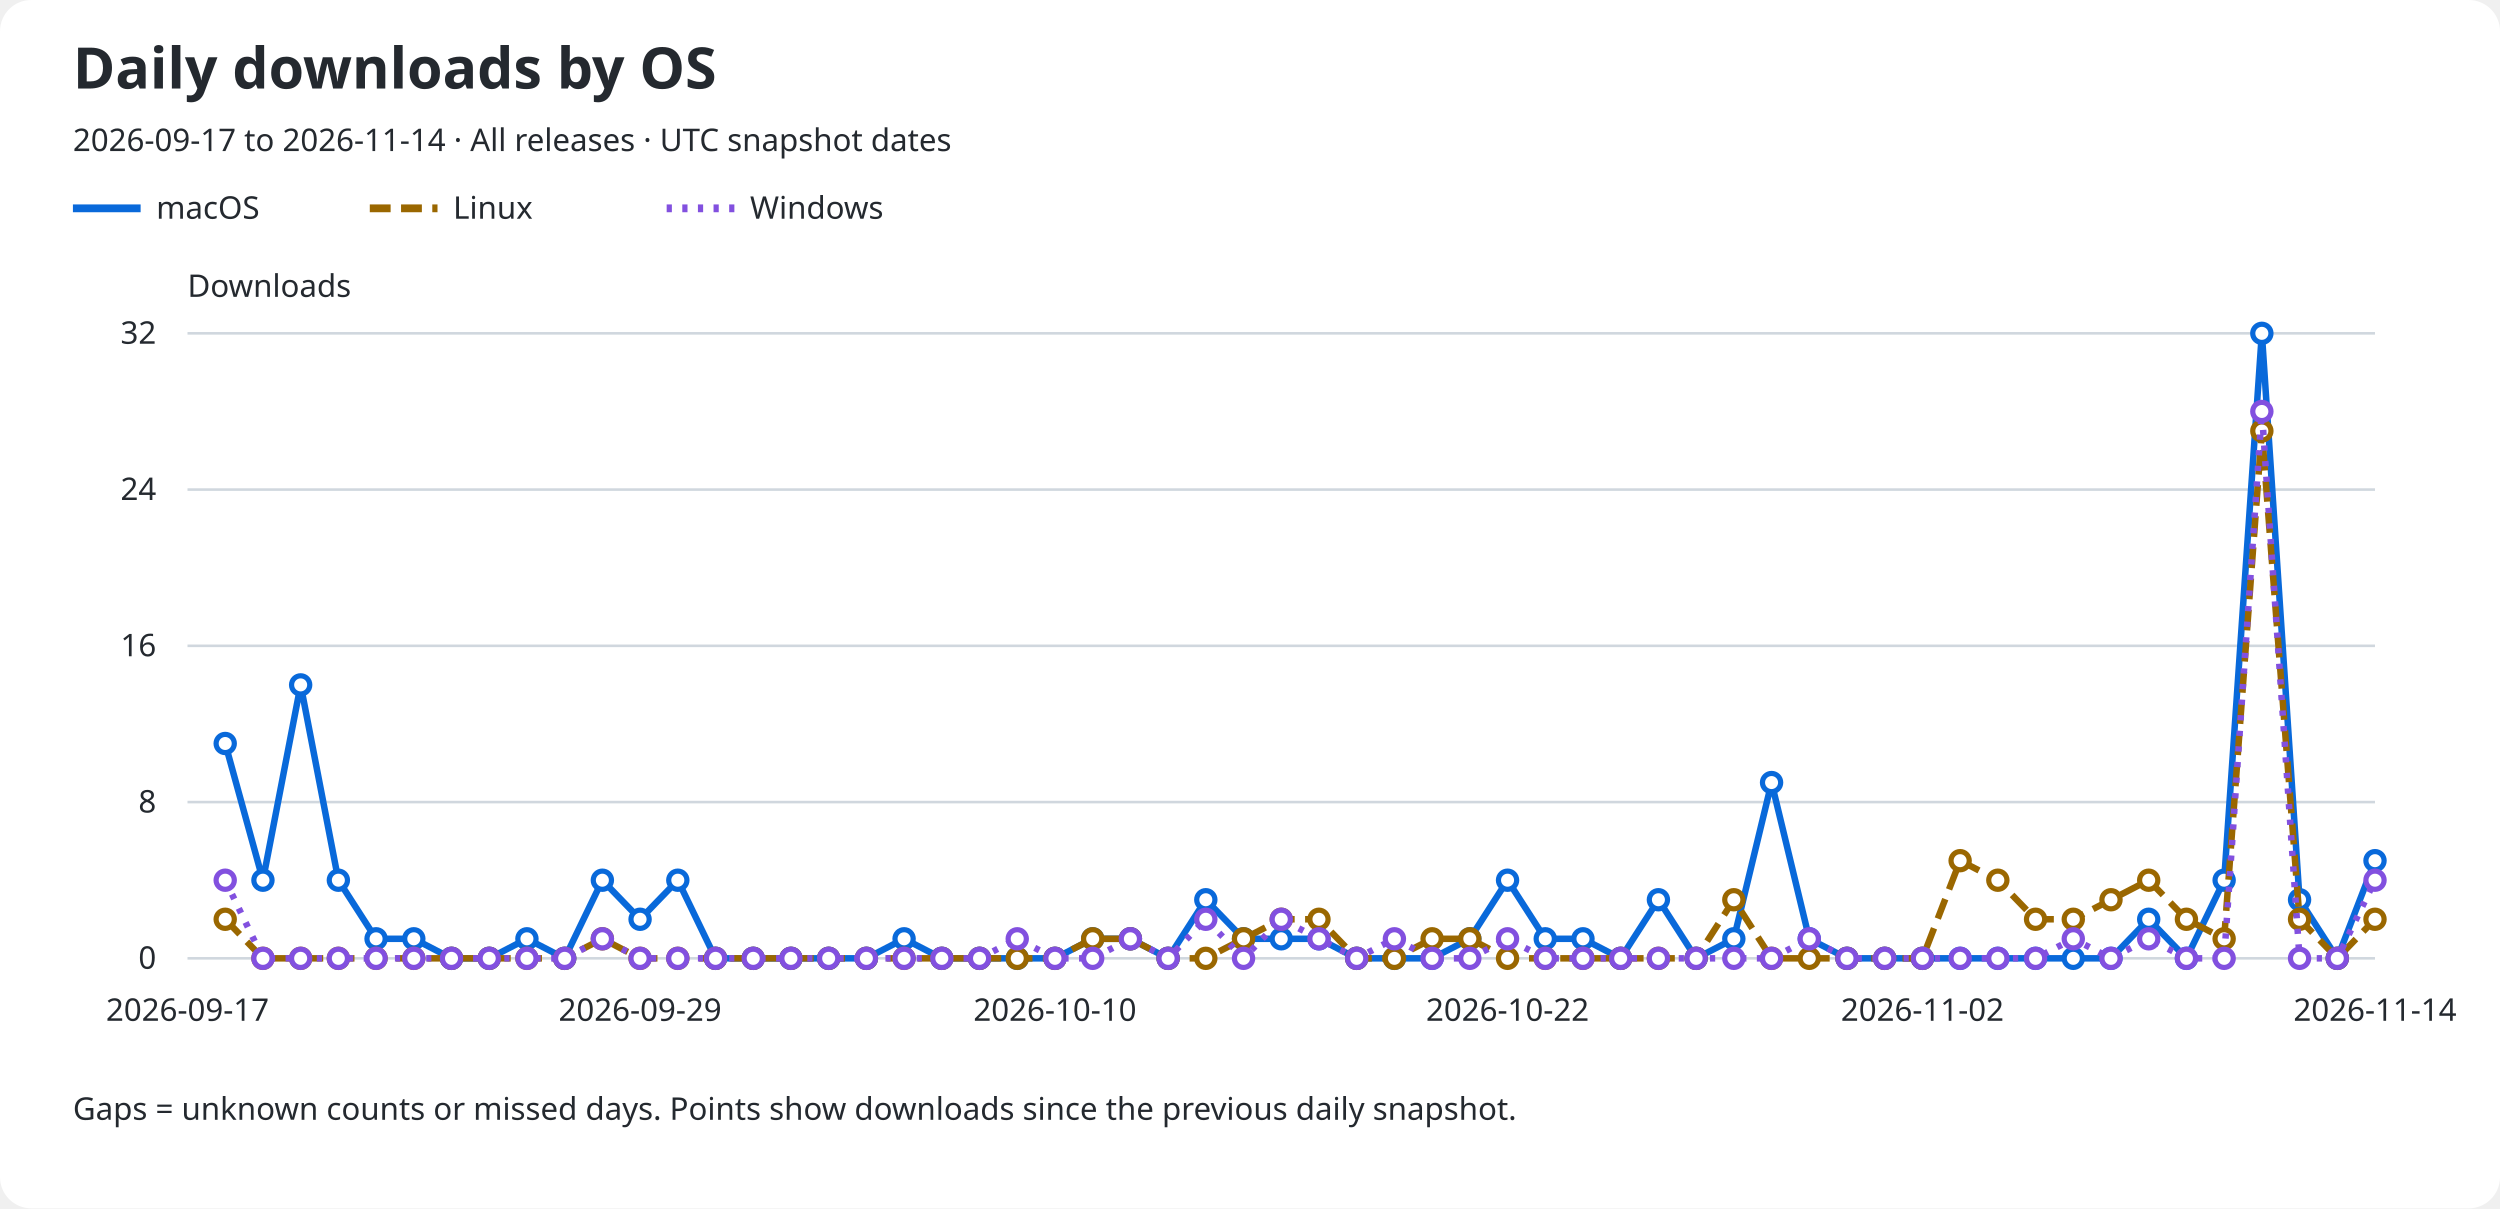
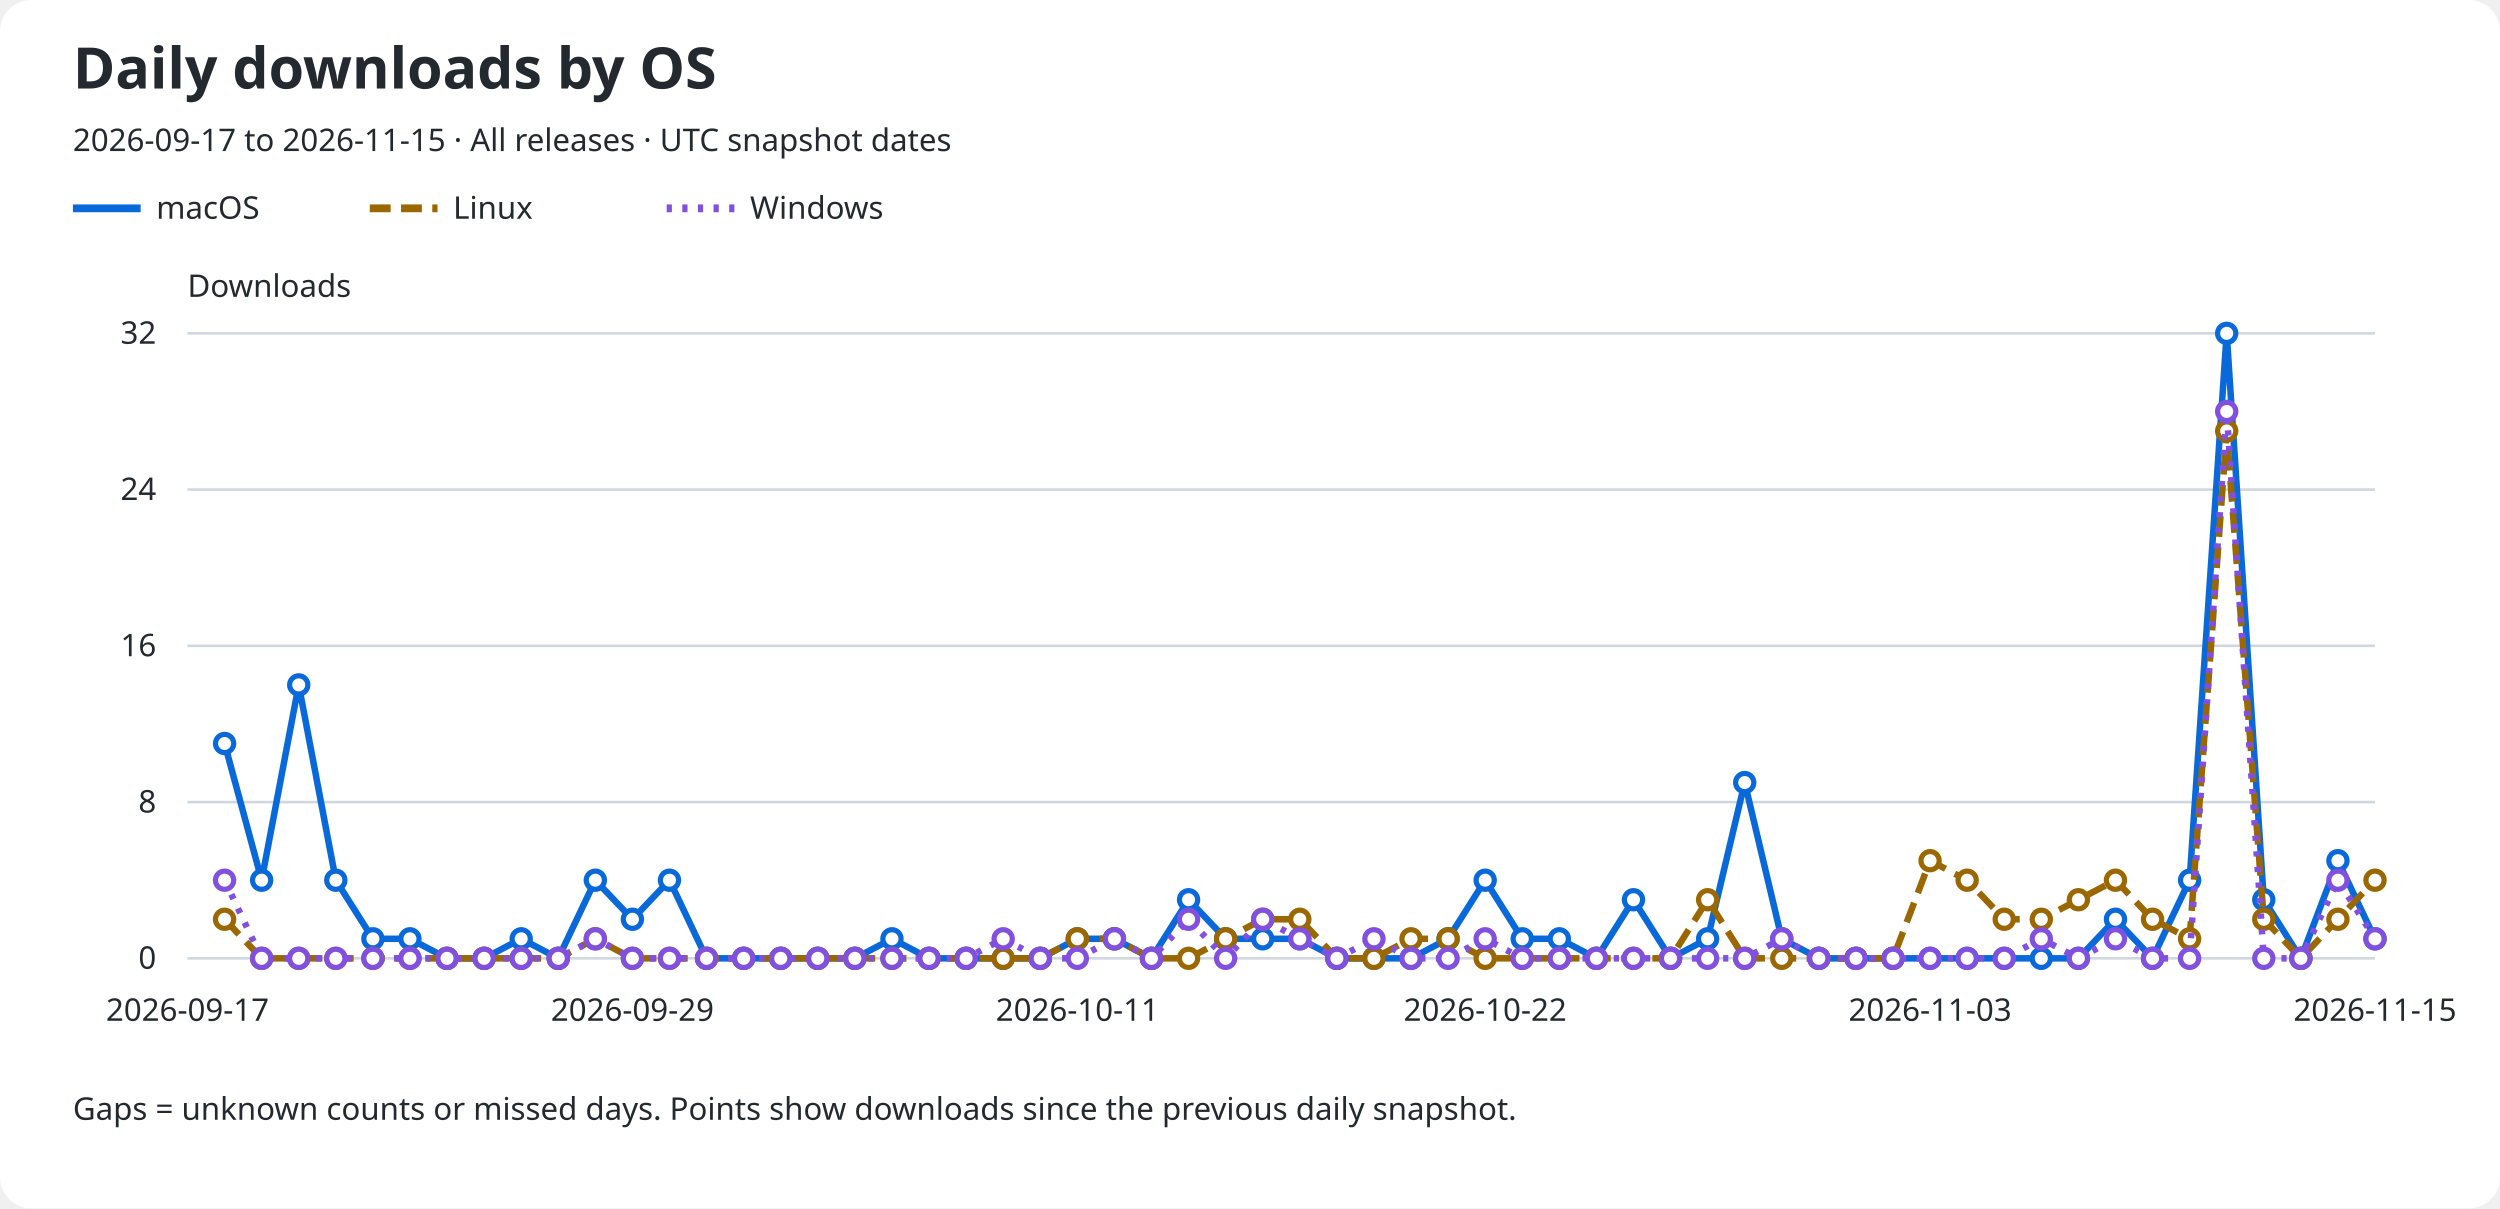
<svg xmlns="http://www.w3.org/2000/svg" role="img" aria-labelledby="title description" viewBox="0 0 960 464">
  <rect width="960" rx="12" fill="#ffffff" height="464" />
  <text x="28" y="34" fill="#24292f" font-family="sans-serif" font-size="22" font-weight="600">Daily downloads by OS</text>
-   <text x="28" y="58" fill="#24292f" font-family="sans-serif" font-size="12">2026-09-17 to 2026-11-14 · All releases · UTC snapshot dates</text>
+   <text x="28" y="58" fill="#24292f" font-family="sans-serif" font-size="12">2026-09-17 to 2026-11-15 · All releases · UTC snapshot dates</text>
  <line x1="28" y1="80" x2="54" y2="80" stroke="#0969da" stroke-width="3" stroke-dasharray="none" />
  <text x="60" y="84" fill="#24292f" font-family="sans-serif" font-size="12">macOS</text>
  <line x1="142" y1="80" x2="168" y2="80" stroke="#9a6700" stroke-width="3" stroke-dasharray="8 4" />
  <text x="174" y="84" fill="#24292f" font-family="sans-serif" font-size="12">Linux</text>
  <line x1="256" y1="80" x2="282" y2="80" stroke="#8250df" stroke-width="3" stroke-dasharray="2 4" />
  <text x="288" y="84" fill="#24292f" font-family="sans-serif" font-size="12">Windows</text>
  <text x="72" y="114" fill="#24292f" font-family="sans-serif" font-size="12">Downloads</text>
  <line x1="72" y1="368.0" x2="912" y2="368.0" stroke="#d0d7de" />
  <text x="60" y="372.0" fill="#24292f" font-family="sans-serif" font-size="12" text-anchor="end">0</text>
  <line x1="72" y1="308.0" x2="912" y2="308.0" stroke="#d0d7de" />
  <text x="60" y="312.0" fill="#24292f" font-family="sans-serif" font-size="12" text-anchor="end">8</text>
  <line x1="72" y1="248.0" x2="912" y2="248.0" stroke="#d0d7de" />
  <text x="60" y="252.0" fill="#24292f" font-family="sans-serif" font-size="12" text-anchor="end">16</text>
  <line x1="72" y1="188.0" x2="912" y2="188.0" stroke="#d0d7de" />
  <text x="60" y="192.0" fill="#24292f" font-family="sans-serif" font-size="12" text-anchor="end">24</text>
  <line x1="72" y1="128.0" x2="912" y2="128.0" stroke="#d0d7de" />
  <text x="60" y="132.0" fill="#24292f" font-family="sans-serif" font-size="12" text-anchor="end">32</text>
  <text x="72.0" y="392" fill="#24292f" font-family="sans-serif" font-size="12" text-anchor="middle">2026-09-17</text>
-   <text x="245.793" y="392" fill="#24292f" font-family="sans-serif" font-size="12" text-anchor="middle">2026-09-29</text>
-   <text x="405.103" y="392" fill="#24292f" font-family="sans-serif" font-size="12" text-anchor="middle">2026-10-10</text>
-   <text x="578.897" y="392" fill="#24292f" font-family="sans-serif" font-size="12" text-anchor="middle">2026-10-22</text>
-   <text x="738.207" y="392" fill="#24292f" font-family="sans-serif" font-size="12" text-anchor="middle">2026-11-02</text>
-   <text x="912.0" y="392" fill="#24292f" font-family="sans-serif" font-size="12" text-anchor="middle">2026-11-14</text>
-   <path d="M 86.48 285.50 L 100.97 338.00 L 115.45 263.00 L 129.93 338.00 L 144.41 360.50 L 158.90 360.50 L 173.38 368.00 L 187.86 368.00 L 202.34 360.50 L 216.83 368.00 L 231.31 338.00 L 245.79 353.00 L 260.28 338.00 L 274.76 368.00 L 289.24 368.00 L 303.72 368.00 L 318.21 368.00 L 332.69 368.00 L 347.17 360.50 L 361.66 368.00 L 376.14 368.00 L 390.62 368.00 L 405.10 368.00 L 419.59 360.50 L 434.07 360.50 L 448.55 368.00 L 463.03 345.50 L 477.52 360.50 L 492.00 360.50 L 506.48 360.50 L 520.97 368.00 L 535.45 368.00 L 549.93 368.00 L 564.41 360.50 L 578.90 338.00 L 593.38 360.50 L 607.86 360.50 L 622.34 368.00 L 636.83 345.50 L 651.31 368.00 L 665.79 360.50 L 680.28 300.50 L 694.76 360.50 L 709.24 368.00 L 723.72 368.00 L 738.21 368.00 L 752.69 368.00 L 767.17 368.00 L 781.66 368.00 L 796.14 368.00 L 810.62 368.00 L 825.10 353.00 L 839.59 368.00 L 854.07 338.00 L 868.55 128.00 L 883.03 345.50 L 897.52 368.00 L 912.00 330.50" fill="none" stroke="#0969da" stroke-width="2.5" stroke-dasharray="none" data-os="macos" />
-   <circle cx="86.48" cy="285.50" r="3.5" fill="#ffffff" stroke="#0969da" stroke-width="2" />
-   <circle cx="100.97" cy="338.00" r="3.5" fill="#ffffff" stroke="#0969da" stroke-width="2" />
-   <circle cx="115.45" cy="263.00" r="3.5" fill="#ffffff" stroke="#0969da" stroke-width="2" />
-   <circle cx="129.93" cy="338.00" r="3.5" fill="#ffffff" stroke="#0969da" stroke-width="2" />
-   <circle cx="144.41" cy="360.50" r="3.5" fill="#ffffff" stroke="#0969da" stroke-width="2" />
-   <circle cx="158.90" cy="360.50" r="3.5" fill="#ffffff" stroke="#0969da" stroke-width="2" />
-   <circle cx="173.38" cy="368.00" r="3.5" fill="#ffffff" stroke="#0969da" stroke-width="2" />
-   <circle cx="187.86" cy="368.00" r="3.5" fill="#ffffff" stroke="#0969da" stroke-width="2" />
-   <circle cx="202.34" cy="360.50" r="3.5" fill="#ffffff" stroke="#0969da" stroke-width="2" />
-   <circle cx="216.83" cy="368.00" r="3.5" fill="#ffffff" stroke="#0969da" stroke-width="2" />
-   <circle cx="231.31" cy="338.00" r="3.5" fill="#ffffff" stroke="#0969da" stroke-width="2" />
-   <circle cx="245.79" cy="353.00" r="3.5" fill="#ffffff" stroke="#0969da" stroke-width="2" />
-   <circle cx="260.28" cy="338.00" r="3.5" fill="#ffffff" stroke="#0969da" stroke-width="2" />
-   <circle cx="274.76" cy="368.00" r="3.5" fill="#ffffff" stroke="#0969da" stroke-width="2" />
-   <circle cx="289.24" cy="368.00" r="3.5" fill="#ffffff" stroke="#0969da" stroke-width="2" />
-   <circle cx="303.72" cy="368.00" r="3.5" fill="#ffffff" stroke="#0969da" stroke-width="2" />
-   <circle cx="318.21" cy="368.00" r="3.5" fill="#ffffff" stroke="#0969da" stroke-width="2" />
-   <circle cx="332.69" cy="368.00" r="3.5" fill="#ffffff" stroke="#0969da" stroke-width="2" />
-   <circle cx="347.17" cy="360.50" r="3.5" fill="#ffffff" stroke="#0969da" stroke-width="2" />
-   <circle cx="361.66" cy="368.00" r="3.5" fill="#ffffff" stroke="#0969da" stroke-width="2" />
-   <circle cx="376.14" cy="368.00" r="3.5" fill="#ffffff" stroke="#0969da" stroke-width="2" />
-   <circle cx="390.62" cy="368.00" r="3.5" fill="#ffffff" stroke="#0969da" stroke-width="2" />
-   <circle cx="405.10" cy="368.00" r="3.5" fill="#ffffff" stroke="#0969da" stroke-width="2" />
-   <circle cx="419.59" cy="360.50" r="3.5" fill="#ffffff" stroke="#0969da" stroke-width="2" />
-   <circle cx="434.07" cy="360.50" r="3.5" fill="#ffffff" stroke="#0969da" stroke-width="2" />
-   <circle cx="448.55" cy="368.00" r="3.5" fill="#ffffff" stroke="#0969da" stroke-width="2" />
-   <circle cx="463.03" cy="345.50" r="3.5" fill="#ffffff" stroke="#0969da" stroke-width="2" />
-   <circle cx="477.52" cy="360.50" r="3.5" fill="#ffffff" stroke="#0969da" stroke-width="2" />
-   <circle cx="492.00" cy="360.50" r="3.5" fill="#ffffff" stroke="#0969da" stroke-width="2" />
-   <circle cx="506.48" cy="360.50" r="3.5" fill="#ffffff" stroke="#0969da" stroke-width="2" />
-   <circle cx="520.97" cy="368.00" r="3.5" fill="#ffffff" stroke="#0969da" stroke-width="2" />
-   <circle cx="535.45" cy="368.00" r="3.5" fill="#ffffff" stroke="#0969da" stroke-width="2" />
-   <circle cx="549.93" cy="368.00" r="3.5" fill="#ffffff" stroke="#0969da" stroke-width="2" />
-   <circle cx="564.41" cy="360.50" r="3.5" fill="#ffffff" stroke="#0969da" stroke-width="2" />
-   <circle cx="578.90" cy="338.00" r="3.5" fill="#ffffff" stroke="#0969da" stroke-width="2" />
-   <circle cx="593.38" cy="360.50" r="3.5" fill="#ffffff" stroke="#0969da" stroke-width="2" />
-   <circle cx="607.86" cy="360.50" r="3.5" fill="#ffffff" stroke="#0969da" stroke-width="2" />
-   <circle cx="622.34" cy="368.00" r="3.5" fill="#ffffff" stroke="#0969da" stroke-width="2" />
-   <circle cx="636.83" cy="345.50" r="3.5" fill="#ffffff" stroke="#0969da" stroke-width="2" />
-   <circle cx="651.31" cy="368.00" r="3.5" fill="#ffffff" stroke="#0969da" stroke-width="2" />
-   <circle cx="665.79" cy="360.50" r="3.5" fill="#ffffff" stroke="#0969da" stroke-width="2" />
-   <circle cx="680.28" cy="300.50" r="3.5" fill="#ffffff" stroke="#0969da" stroke-width="2" />
-   <circle cx="694.76" cy="360.50" r="3.5" fill="#ffffff" stroke="#0969da" stroke-width="2" />
-   <circle cx="709.24" cy="368.00" r="3.5" fill="#ffffff" stroke="#0969da" stroke-width="2" />
-   <circle cx="723.72" cy="368.00" r="3.5" fill="#ffffff" stroke="#0969da" stroke-width="2" />
-   <circle cx="738.21" cy="368.00" r="3.5" fill="#ffffff" stroke="#0969da" stroke-width="2" />
-   <circle cx="752.69" cy="368.00" r="3.5" fill="#ffffff" stroke="#0969da" stroke-width="2" />
-   <circle cx="767.17" cy="368.00" r="3.5" fill="#ffffff" stroke="#0969da" stroke-width="2" />
-   <circle cx="781.66" cy="368.00" r="3.5" fill="#ffffff" stroke="#0969da" stroke-width="2" />
-   <circle cx="796.14" cy="368.00" r="3.5" fill="#ffffff" stroke="#0969da" stroke-width="2" />
-   <circle cx="810.62" cy="368.00" r="3.5" fill="#ffffff" stroke="#0969da" stroke-width="2" />
-   <circle cx="825.10" cy="353.00" r="3.5" fill="#ffffff" stroke="#0969da" stroke-width="2" />
-   <circle cx="839.59" cy="368.00" r="3.5" fill="#ffffff" stroke="#0969da" stroke-width="2" />
-   <circle cx="854.07" cy="338.00" r="3.5" fill="#ffffff" stroke="#0969da" stroke-width="2" />
-   <circle cx="868.55" cy="128.00" r="3.5" fill="#ffffff" stroke="#0969da" stroke-width="2" />
-   <circle cx="883.03" cy="345.50" r="3.5" fill="#ffffff" stroke="#0969da" stroke-width="2" />
-   <circle cx="897.52" cy="368.00" r="3.5" fill="#ffffff" stroke="#0969da" stroke-width="2" />
-   <circle cx="912.00" cy="330.50" r="3.5" fill="#ffffff" stroke="#0969da" stroke-width="2" />
-   <path d="M 86.48 353.00 L 100.97 368.00 L 115.45 368.00 L 129.93 368.00 L 144.41 368.00 L 158.90 368.00 L 173.38 368.00 L 187.86 368.00 L 202.34 368.00 L 216.83 368.00 L 231.31 360.50 L 245.79 368.00 L 260.28 368.00 L 274.76 368.00 L 289.24 368.00 L 303.72 368.00 L 318.21 368.00 L 332.69 368.00 L 347.17 368.00 L 361.66 368.00 L 376.14 368.00 L 390.62 368.00 L 405.10 368.00 L 419.59 360.50 L 434.07 360.50 L 448.55 368.00 L 463.03 368.00 L 477.52 360.50 L 492.00 353.00 L 506.48 353.00 L 520.97 368.00 L 535.45 368.00 L 549.93 360.50 L 564.41 360.50 L 578.90 368.00 L 593.38 368.00 L 607.86 368.00 L 622.34 368.00 L 636.83 368.00 L 651.31 368.00 L 665.79 345.50 L 680.28 368.00 L 694.76 368.00 L 709.24 368.00 L 723.72 368.00 L 738.21 368.00 L 752.69 330.50 L 767.17 338.00 L 781.66 353.00 L 796.14 353.00 L 810.62 345.50 L 825.10 338.00 L 839.59 353.00 L 854.07 360.50 L 868.55 165.50 L 883.03 353.00 L 897.52 368.00 L 912.00 353.00" fill="none" stroke="#9a6700" stroke-width="2.5" stroke-dasharray="8 4" data-os="linux" />
-   <circle cx="86.48" cy="353.00" r="3.5" fill="#ffffff" stroke="#9a6700" stroke-width="2" />
-   <circle cx="100.97" cy="368.00" r="3.5" fill="#ffffff" stroke="#9a6700" stroke-width="2" />
-   <circle cx="115.45" cy="368.00" r="3.5" fill="#ffffff" stroke="#9a6700" stroke-width="2" />
-   <circle cx="129.93" cy="368.00" r="3.5" fill="#ffffff" stroke="#9a6700" stroke-width="2" />
-   <circle cx="144.41" cy="368.00" r="3.5" fill="#ffffff" stroke="#9a6700" stroke-width="2" />
-   <circle cx="158.90" cy="368.00" r="3.5" fill="#ffffff" stroke="#9a6700" stroke-width="2" />
-   <circle cx="173.38" cy="368.00" r="3.5" fill="#ffffff" stroke="#9a6700" stroke-width="2" />
-   <circle cx="187.86" cy="368.00" r="3.5" fill="#ffffff" stroke="#9a6700" stroke-width="2" />
-   <circle cx="202.34" cy="368.00" r="3.5" fill="#ffffff" stroke="#9a6700" stroke-width="2" />
-   <circle cx="216.83" cy="368.00" r="3.5" fill="#ffffff" stroke="#9a6700" stroke-width="2" />
-   <circle cx="231.31" cy="360.50" r="3.5" fill="#ffffff" stroke="#9a6700" stroke-width="2" />
-   <circle cx="245.79" cy="368.00" r="3.5" fill="#ffffff" stroke="#9a6700" stroke-width="2" />
-   <circle cx="260.28" cy="368.00" r="3.5" fill="#ffffff" stroke="#9a6700" stroke-width="2" />
-   <circle cx="274.76" cy="368.00" r="3.5" fill="#ffffff" stroke="#9a6700" stroke-width="2" />
-   <circle cx="289.24" cy="368.00" r="3.5" fill="#ffffff" stroke="#9a6700" stroke-width="2" />
-   <circle cx="303.72" cy="368.00" r="3.5" fill="#ffffff" stroke="#9a6700" stroke-width="2" />
-   <circle cx="318.21" cy="368.00" r="3.5" fill="#ffffff" stroke="#9a6700" stroke-width="2" />
-   <circle cx="332.69" cy="368.00" r="3.5" fill="#ffffff" stroke="#9a6700" stroke-width="2" />
-   <circle cx="347.17" cy="368.00" r="3.5" fill="#ffffff" stroke="#9a6700" stroke-width="2" />
-   <circle cx="361.66" cy="368.00" r="3.5" fill="#ffffff" stroke="#9a6700" stroke-width="2" />
-   <circle cx="376.14" cy="368.00" r="3.5" fill="#ffffff" stroke="#9a6700" stroke-width="2" />
-   <circle cx="390.62" cy="368.00" r="3.5" fill="#ffffff" stroke="#9a6700" stroke-width="2" />
-   <circle cx="405.10" cy="368.00" r="3.5" fill="#ffffff" stroke="#9a6700" stroke-width="2" />
-   <circle cx="419.59" cy="360.50" r="3.5" fill="#ffffff" stroke="#9a6700" stroke-width="2" />
-   <circle cx="434.07" cy="360.50" r="3.5" fill="#ffffff" stroke="#9a6700" stroke-width="2" />
-   <circle cx="448.55" cy="368.00" r="3.5" fill="#ffffff" stroke="#9a6700" stroke-width="2" />
-   <circle cx="463.03" cy="368.00" r="3.5" fill="#ffffff" stroke="#9a6700" stroke-width="2" />
-   <circle cx="477.52" cy="360.50" r="3.5" fill="#ffffff" stroke="#9a6700" stroke-width="2" />
-   <circle cx="492.00" cy="353.00" r="3.5" fill="#ffffff" stroke="#9a6700" stroke-width="2" />
-   <circle cx="506.48" cy="353.00" r="3.5" fill="#ffffff" stroke="#9a6700" stroke-width="2" />
-   <circle cx="520.97" cy="368.00" r="3.5" fill="#ffffff" stroke="#9a6700" stroke-width="2" />
-   <circle cx="535.45" cy="368.00" r="3.5" fill="#ffffff" stroke="#9a6700" stroke-width="2" />
-   <circle cx="549.93" cy="360.50" r="3.5" fill="#ffffff" stroke="#9a6700" stroke-width="2" />
-   <circle cx="564.41" cy="360.50" r="3.5" fill="#ffffff" stroke="#9a6700" stroke-width="2" />
-   <circle cx="578.90" cy="368.00" r="3.5" fill="#ffffff" stroke="#9a6700" stroke-width="2" />
-   <circle cx="593.38" cy="368.00" r="3.5" fill="#ffffff" stroke="#9a6700" stroke-width="2" />
-   <circle cx="607.86" cy="368.00" r="3.5" fill="#ffffff" stroke="#9a6700" stroke-width="2" />
-   <circle cx="622.34" cy="368.00" r="3.5" fill="#ffffff" stroke="#9a6700" stroke-width="2" />
-   <circle cx="636.83" cy="368.00" r="3.5" fill="#ffffff" stroke="#9a6700" stroke-width="2" />
-   <circle cx="651.31" cy="368.00" r="3.5" fill="#ffffff" stroke="#9a6700" stroke-width="2" />
-   <circle cx="665.79" cy="345.50" r="3.5" fill="#ffffff" stroke="#9a6700" stroke-width="2" />
-   <circle cx="680.28" cy="368.00" r="3.5" fill="#ffffff" stroke="#9a6700" stroke-width="2" />
-   <circle cx="694.76" cy="368.00" r="3.5" fill="#ffffff" stroke="#9a6700" stroke-width="2" />
-   <circle cx="709.24" cy="368.00" r="3.5" fill="#ffffff" stroke="#9a6700" stroke-width="2" />
-   <circle cx="723.72" cy="368.00" r="3.5" fill="#ffffff" stroke="#9a6700" stroke-width="2" />
-   <circle cx="738.21" cy="368.00" r="3.5" fill="#ffffff" stroke="#9a6700" stroke-width="2" />
-   <circle cx="752.69" cy="330.50" r="3.5" fill="#ffffff" stroke="#9a6700" stroke-width="2" />
-   <circle cx="767.17" cy="338.00" r="3.5" fill="#ffffff" stroke="#9a6700" stroke-width="2" />
-   <circle cx="781.66" cy="353.00" r="3.5" fill="#ffffff" stroke="#9a6700" stroke-width="2" />
-   <circle cx="796.14" cy="353.00" r="3.5" fill="#ffffff" stroke="#9a6700" stroke-width="2" />
-   <circle cx="810.62" cy="345.50" r="3.5" fill="#ffffff" stroke="#9a6700" stroke-width="2" />
-   <circle cx="825.10" cy="338.00" r="3.5" fill="#ffffff" stroke="#9a6700" stroke-width="2" />
-   <circle cx="839.59" cy="353.00" r="3.5" fill="#ffffff" stroke="#9a6700" stroke-width="2" />
-   <circle cx="854.07" cy="360.50" r="3.5" fill="#ffffff" stroke="#9a6700" stroke-width="2" />
-   <circle cx="868.55" cy="165.50" r="3.5" fill="#ffffff" stroke="#9a6700" stroke-width="2" />
-   <circle cx="883.03" cy="353.00" r="3.5" fill="#ffffff" stroke="#9a6700" stroke-width="2" />
-   <circle cx="897.52" cy="368.00" r="3.5" fill="#ffffff" stroke="#9a6700" stroke-width="2" />
-   <circle cx="912.00" cy="353.00" r="3.5" fill="#ffffff" stroke="#9a6700" stroke-width="2" />
-   <path d="M 86.48 338.00 L 100.97 368.00 L 115.45 368.00 L 129.93 368.00 L 144.41 368.00 L 158.90 368.00 L 173.38 368.00 L 187.86 368.00 L 202.34 368.00 L 216.83 368.00 L 231.31 360.50 L 245.79 368.00 L 260.28 368.00 L 274.76 368.00 L 289.24 368.00 L 303.72 368.00 L 318.21 368.00 L 332.69 368.00 L 347.17 368.00 L 361.66 368.00 L 376.14 368.00 L 390.62 360.50 L 405.10 368.00 L 419.59 368.00 L 434.07 360.50 L 448.55 368.00 L 463.03 353.00 L 477.52 368.00 L 492.00 353.00 L 506.48 360.50 L 520.97 368.00 L 535.45 360.50 L 549.93 368.00 L 564.41 368.00 L 578.90 360.50 L 593.38 368.00 L 607.86 368.00 L 622.34 368.00 L 636.83 368.00 L 651.31 368.00 L 665.79 368.00 L 680.28 368.00 L 694.76 360.50 L 709.24 368.00 L 723.72 368.00 L 738.21 368.00 L 752.69 368.00 L 767.17 368.00 L 781.66 368.00 L 796.14 360.50 L 810.62 368.00 L 825.10 360.50 L 839.59 368.00 L 854.07 368.00 L 868.55 158.00 L 883.03 368.00 L 897.52 368.00 L 912.00 338.00" fill="none" stroke="#8250df" stroke-width="2.5" stroke-dasharray="2 4" data-os="windows" />
-   <circle cx="86.48" cy="338.00" r="3.5" fill="#ffffff" stroke="#8250df" stroke-width="2" />
-   <circle cx="100.97" cy="368.00" r="3.5" fill="#ffffff" stroke="#8250df" stroke-width="2" />
-   <circle cx="115.45" cy="368.00" r="3.5" fill="#ffffff" stroke="#8250df" stroke-width="2" />
-   <circle cx="129.93" cy="368.00" r="3.5" fill="#ffffff" stroke="#8250df" stroke-width="2" />
-   <circle cx="144.41" cy="368.00" r="3.5" fill="#ffffff" stroke="#8250df" stroke-width="2" />
-   <circle cx="158.90" cy="368.00" r="3.5" fill="#ffffff" stroke="#8250df" stroke-width="2" />
-   <circle cx="173.38" cy="368.00" r="3.5" fill="#ffffff" stroke="#8250df" stroke-width="2" />
-   <circle cx="187.86" cy="368.00" r="3.5" fill="#ffffff" stroke="#8250df" stroke-width="2" />
-   <circle cx="202.34" cy="368.00" r="3.5" fill="#ffffff" stroke="#8250df" stroke-width="2" />
-   <circle cx="216.83" cy="368.00" r="3.5" fill="#ffffff" stroke="#8250df" stroke-width="2" />
-   <circle cx="231.31" cy="360.50" r="3.5" fill="#ffffff" stroke="#8250df" stroke-width="2" />
-   <circle cx="245.79" cy="368.00" r="3.5" fill="#ffffff" stroke="#8250df" stroke-width="2" />
-   <circle cx="260.28" cy="368.00" r="3.5" fill="#ffffff" stroke="#8250df" stroke-width="2" />
-   <circle cx="274.76" cy="368.00" r="3.5" fill="#ffffff" stroke="#8250df" stroke-width="2" />
-   <circle cx="289.24" cy="368.00" r="3.5" fill="#ffffff" stroke="#8250df" stroke-width="2" />
-   <circle cx="303.72" cy="368.00" r="3.5" fill="#ffffff" stroke="#8250df" stroke-width="2" />
-   <circle cx="318.21" cy="368.00" r="3.5" fill="#ffffff" stroke="#8250df" stroke-width="2" />
-   <circle cx="332.69" cy="368.00" r="3.5" fill="#ffffff" stroke="#8250df" stroke-width="2" />
-   <circle cx="347.17" cy="368.00" r="3.5" fill="#ffffff" stroke="#8250df" stroke-width="2" />
-   <circle cx="361.66" cy="368.00" r="3.5" fill="#ffffff" stroke="#8250df" stroke-width="2" />
-   <circle cx="376.14" cy="368.00" r="3.5" fill="#ffffff" stroke="#8250df" stroke-width="2" />
-   <circle cx="390.62" cy="360.50" r="3.5" fill="#ffffff" stroke="#8250df" stroke-width="2" />
-   <circle cx="405.10" cy="368.00" r="3.5" fill="#ffffff" stroke="#8250df" stroke-width="2" />
-   <circle cx="419.59" cy="368.00" r="3.5" fill="#ffffff" stroke="#8250df" stroke-width="2" />
-   <circle cx="434.07" cy="360.50" r="3.5" fill="#ffffff" stroke="#8250df" stroke-width="2" />
-   <circle cx="448.55" cy="368.00" r="3.5" fill="#ffffff" stroke="#8250df" stroke-width="2" />
-   <circle cx="463.03" cy="353.00" r="3.5" fill="#ffffff" stroke="#8250df" stroke-width="2" />
-   <circle cx="477.52" cy="368.00" r="3.5" fill="#ffffff" stroke="#8250df" stroke-width="2" />
-   <circle cx="492.00" cy="353.00" r="3.5" fill="#ffffff" stroke="#8250df" stroke-width="2" />
-   <circle cx="506.48" cy="360.50" r="3.5" fill="#ffffff" stroke="#8250df" stroke-width="2" />
-   <circle cx="520.97" cy="368.00" r="3.5" fill="#ffffff" stroke="#8250df" stroke-width="2" />
-   <circle cx="535.45" cy="360.50" r="3.5" fill="#ffffff" stroke="#8250df" stroke-width="2" />
-   <circle cx="549.93" cy="368.00" r="3.5" fill="#ffffff" stroke="#8250df" stroke-width="2" />
-   <circle cx="564.41" cy="368.00" r="3.5" fill="#ffffff" stroke="#8250df" stroke-width="2" />
-   <circle cx="578.90" cy="360.50" r="3.5" fill="#ffffff" stroke="#8250df" stroke-width="2" />
-   <circle cx="593.38" cy="368.00" r="3.5" fill="#ffffff" stroke="#8250df" stroke-width="2" />
-   <circle cx="607.86" cy="368.00" r="3.5" fill="#ffffff" stroke="#8250df" stroke-width="2" />
-   <circle cx="622.34" cy="368.00" r="3.5" fill="#ffffff" stroke="#8250df" stroke-width="2" />
-   <circle cx="636.83" cy="368.00" r="3.5" fill="#ffffff" stroke="#8250df" stroke-width="2" />
-   <circle cx="651.31" cy="368.00" r="3.5" fill="#ffffff" stroke="#8250df" stroke-width="2" />
-   <circle cx="665.79" cy="368.00" r="3.5" fill="#ffffff" stroke="#8250df" stroke-width="2" />
-   <circle cx="680.28" cy="368.00" r="3.5" fill="#ffffff" stroke="#8250df" stroke-width="2" />
-   <circle cx="694.76" cy="360.50" r="3.5" fill="#ffffff" stroke="#8250df" stroke-width="2" />
-   <circle cx="709.24" cy="368.00" r="3.5" fill="#ffffff" stroke="#8250df" stroke-width="2" />
-   <circle cx="723.72" cy="368.00" r="3.5" fill="#ffffff" stroke="#8250df" stroke-width="2" />
-   <circle cx="738.21" cy="368.00" r="3.5" fill="#ffffff" stroke="#8250df" stroke-width="2" />
-   <circle cx="752.69" cy="368.00" r="3.5" fill="#ffffff" stroke="#8250df" stroke-width="2" />
-   <circle cx="767.17" cy="368.00" r="3.5" fill="#ffffff" stroke="#8250df" stroke-width="2" />
-   <circle cx="781.66" cy="368.00" r="3.5" fill="#ffffff" stroke="#8250df" stroke-width="2" />
-   <circle cx="796.14" cy="360.50" r="3.5" fill="#ffffff" stroke="#8250df" stroke-width="2" />
-   <circle cx="810.62" cy="368.00" r="3.5" fill="#ffffff" stroke="#8250df" stroke-width="2" />
-   <circle cx="825.10" cy="360.50" r="3.5" fill="#ffffff" stroke="#8250df" stroke-width="2" />
-   <circle cx="839.59" cy="368.00" r="3.5" fill="#ffffff" stroke="#8250df" stroke-width="2" />
-   <circle cx="854.07" cy="368.00" r="3.5" fill="#ffffff" stroke="#8250df" stroke-width="2" />
-   <circle cx="868.55" cy="158.00" r="3.5" fill="#ffffff" stroke="#8250df" stroke-width="2" />
-   <circle cx="883.03" cy="368.00" r="3.5" fill="#ffffff" stroke="#8250df" stroke-width="2" />
-   <circle cx="897.52" cy="368.00" r="3.5" fill="#ffffff" stroke="#8250df" stroke-width="2" />
-   <circle cx="912.00" cy="338.00" r="3.5" fill="#ffffff" stroke="#8250df" stroke-width="2" />
+   <text x="242.847" y="392" fill="#24292f" font-family="sans-serif" font-size="12" text-anchor="middle">2026-09-29</text>
+   <text x="413.695" y="392" fill="#24292f" font-family="sans-serif" font-size="12" text-anchor="middle">2026-10-11</text>
+   <text x="570.305" y="392" fill="#24292f" font-family="sans-serif" font-size="12" text-anchor="middle">2026-10-22</text>
+   <text x="741.153" y="392" fill="#24292f" font-family="sans-serif" font-size="12" text-anchor="middle">2026-11-03</text>
+   <text x="912.0" y="392" fill="#24292f" font-family="sans-serif" font-size="12" text-anchor="middle">2026-11-15</text>
+   <path d="M 86.24 285.50 L 100.47 338.00 L 114.71 263.00 L 128.95 338.00 L 143.19 360.50 L 157.42 360.50 L 171.66 368.00 L 185.90 368.00 L 200.14 360.50 L 214.37 368.00 L 228.61 338.00 L 242.85 353.00 L 257.08 338.00 L 271.32 368.00 L 285.56 368.00 L 299.80 368.00 L 314.03 368.00 L 328.27 368.00 L 342.51 360.50 L 356.75 368.00 L 370.98 368.00 L 385.22 368.00 L 399.46 368.00 L 413.69 360.50 L 427.93 360.50 L 442.17 368.00 L 456.41 345.50 L 470.64 360.50 L 484.88 360.50 L 499.12 360.50 L 513.36 368.00 L 527.59 368.00 L 541.83 368.00 L 556.07 360.50 L 570.31 338.00 L 584.54 360.50 L 598.78 360.50 L 613.02 368.00 L 627.25 345.50 L 641.49 368.00 L 655.73 360.50 L 669.97 300.50 L 684.20 360.50 L 698.44 368.00 L 712.68 368.00 L 726.92 368.00 L 741.15 368.00 L 755.39 368.00 L 769.63 368.00 L 783.86 368.00 L 798.10 368.00 L 812.34 353.00 L 826.58 368.00 L 840.81 338.00 L 855.05 128.00 L 869.29 345.50 L 883.53 368.00 L 897.76 330.50 L 912.00 360.50" fill="none" stroke="#0969da" stroke-width="2.5" stroke-dasharray="none" data-os="macos" />
+   <circle cx="86.24" cy="285.50" r="3.5" fill="#ffffff" stroke="#0969da" stroke-width="2" />
+   <circle cx="100.47" cy="338.00" r="3.5" fill="#ffffff" stroke="#0969da" stroke-width="2" />
+   <circle cx="114.71" cy="263.00" r="3.5" fill="#ffffff" stroke="#0969da" stroke-width="2" />
+   <circle cx="128.95" cy="338.00" r="3.5" fill="#ffffff" stroke="#0969da" stroke-width="2" />
+   <circle cx="143.19" cy="360.50" r="3.5" fill="#ffffff" stroke="#0969da" stroke-width="2" />
+   <circle cx="157.42" cy="360.50" r="3.5" fill="#ffffff" stroke="#0969da" stroke-width="2" />
+   <circle cx="171.66" cy="368.00" r="3.5" fill="#ffffff" stroke="#0969da" stroke-width="2" />
+   <circle cx="185.90" cy="368.00" r="3.5" fill="#ffffff" stroke="#0969da" stroke-width="2" />
+   <circle cx="200.14" cy="360.50" r="3.5" fill="#ffffff" stroke="#0969da" stroke-width="2" />
+   <circle cx="214.37" cy="368.00" r="3.5" fill="#ffffff" stroke="#0969da" stroke-width="2" />
+   <circle cx="228.61" cy="338.00" r="3.5" fill="#ffffff" stroke="#0969da" stroke-width="2" />
+   <circle cx="242.85" cy="353.00" r="3.5" fill="#ffffff" stroke="#0969da" stroke-width="2" />
+   <circle cx="257.08" cy="338.00" r="3.5" fill="#ffffff" stroke="#0969da" stroke-width="2" />
+   <circle cx="271.32" cy="368.00" r="3.5" fill="#ffffff" stroke="#0969da" stroke-width="2" />
+   <circle cx="285.56" cy="368.00" r="3.5" fill="#ffffff" stroke="#0969da" stroke-width="2" />
+   <circle cx="299.80" cy="368.00" r="3.5" fill="#ffffff" stroke="#0969da" stroke-width="2" />
+   <circle cx="314.03" cy="368.00" r="3.5" fill="#ffffff" stroke="#0969da" stroke-width="2" />
+   <circle cx="328.27" cy="368.00" r="3.5" fill="#ffffff" stroke="#0969da" stroke-width="2" />
+   <circle cx="342.51" cy="360.50" r="3.5" fill="#ffffff" stroke="#0969da" stroke-width="2" />
+   <circle cx="356.75" cy="368.00" r="3.5" fill="#ffffff" stroke="#0969da" stroke-width="2" />
+   <circle cx="370.98" cy="368.00" r="3.5" fill="#ffffff" stroke="#0969da" stroke-width="2" />
+   <circle cx="385.22" cy="368.00" r="3.5" fill="#ffffff" stroke="#0969da" stroke-width="2" />
+   <circle cx="399.46" cy="368.00" r="3.5" fill="#ffffff" stroke="#0969da" stroke-width="2" />
+   <circle cx="413.69" cy="360.50" r="3.5" fill="#ffffff" stroke="#0969da" stroke-width="2" />
+   <circle cx="427.93" cy="360.50" r="3.5" fill="#ffffff" stroke="#0969da" stroke-width="2" />
+   <circle cx="442.17" cy="368.00" r="3.5" fill="#ffffff" stroke="#0969da" stroke-width="2" />
+   <circle cx="456.41" cy="345.50" r="3.5" fill="#ffffff" stroke="#0969da" stroke-width="2" />
+   <circle cx="470.64" cy="360.50" r="3.5" fill="#ffffff" stroke="#0969da" stroke-width="2" />
+   <circle cx="484.88" cy="360.50" r="3.5" fill="#ffffff" stroke="#0969da" stroke-width="2" />
+   <circle cx="499.12" cy="360.50" r="3.5" fill="#ffffff" stroke="#0969da" stroke-width="2" />
+   <circle cx="513.36" cy="368.00" r="3.5" fill="#ffffff" stroke="#0969da" stroke-width="2" />
+   <circle cx="527.59" cy="368.00" r="3.5" fill="#ffffff" stroke="#0969da" stroke-width="2" />
+   <circle cx="541.83" cy="368.00" r="3.5" fill="#ffffff" stroke="#0969da" stroke-width="2" />
+   <circle cx="556.07" cy="360.50" r="3.5" fill="#ffffff" stroke="#0969da" stroke-width="2" />
+   <circle cx="570.31" cy="338.00" r="3.5" fill="#ffffff" stroke="#0969da" stroke-width="2" />
+   <circle cx="584.54" cy="360.50" r="3.5" fill="#ffffff" stroke="#0969da" stroke-width="2" />
+   <circle cx="598.78" cy="360.50" r="3.5" fill="#ffffff" stroke="#0969da" stroke-width="2" />
+   <circle cx="613.02" cy="368.00" r="3.5" fill="#ffffff" stroke="#0969da" stroke-width="2" />
+   <circle cx="627.25" cy="345.50" r="3.5" fill="#ffffff" stroke="#0969da" stroke-width="2" />
+   <circle cx="641.49" cy="368.00" r="3.5" fill="#ffffff" stroke="#0969da" stroke-width="2" />
+   <circle cx="655.73" cy="360.50" r="3.5" fill="#ffffff" stroke="#0969da" stroke-width="2" />
+   <circle cx="669.97" cy="300.50" r="3.5" fill="#ffffff" stroke="#0969da" stroke-width="2" />
+   <circle cx="684.20" cy="360.50" r="3.5" fill="#ffffff" stroke="#0969da" stroke-width="2" />
+   <circle cx="698.44" cy="368.00" r="3.5" fill="#ffffff" stroke="#0969da" stroke-width="2" />
+   <circle cx="712.68" cy="368.00" r="3.5" fill="#ffffff" stroke="#0969da" stroke-width="2" />
+   <circle cx="726.92" cy="368.00" r="3.5" fill="#ffffff" stroke="#0969da" stroke-width="2" />
+   <circle cx="741.15" cy="368.00" r="3.5" fill="#ffffff" stroke="#0969da" stroke-width="2" />
+   <circle cx="755.39" cy="368.00" r="3.5" fill="#ffffff" stroke="#0969da" stroke-width="2" />
+   <circle cx="769.63" cy="368.00" r="3.5" fill="#ffffff" stroke="#0969da" stroke-width="2" />
+   <circle cx="783.86" cy="368.00" r="3.5" fill="#ffffff" stroke="#0969da" stroke-width="2" />
+   <circle cx="798.10" cy="368.00" r="3.5" fill="#ffffff" stroke="#0969da" stroke-width="2" />
+   <circle cx="812.34" cy="353.00" r="3.5" fill="#ffffff" stroke="#0969da" stroke-width="2" />
+   <circle cx="826.58" cy="368.00" r="3.5" fill="#ffffff" stroke="#0969da" stroke-width="2" />
+   <circle cx="840.81" cy="338.00" r="3.5" fill="#ffffff" stroke="#0969da" stroke-width="2" />
+   <circle cx="855.05" cy="128.00" r="3.5" fill="#ffffff" stroke="#0969da" stroke-width="2" />
+   <circle cx="869.29" cy="345.50" r="3.5" fill="#ffffff" stroke="#0969da" stroke-width="2" />
+   <circle cx="883.53" cy="368.00" r="3.5" fill="#ffffff" stroke="#0969da" stroke-width="2" />
+   <circle cx="897.76" cy="330.50" r="3.5" fill="#ffffff" stroke="#0969da" stroke-width="2" />
+   <circle cx="912.00" cy="360.50" r="3.5" fill="#ffffff" stroke="#0969da" stroke-width="2" />
+   <path d="M 86.24 353.00 L 100.47 368.00 L 114.71 368.00 L 128.95 368.00 L 143.19 368.00 L 157.42 368.00 L 171.66 368.00 L 185.90 368.00 L 200.14 368.00 L 214.37 368.00 L 228.61 360.50 L 242.85 368.00 L 257.08 368.00 L 271.32 368.00 L 285.56 368.00 L 299.80 368.00 L 314.03 368.00 L 328.27 368.00 L 342.51 368.00 L 356.75 368.00 L 370.98 368.00 L 385.22 368.00 L 399.46 368.00 L 413.69 360.50 L 427.93 360.50 L 442.17 368.00 L 456.41 368.00 L 470.64 360.50 L 484.88 353.00 L 499.12 353.00 L 513.36 368.00 L 527.59 368.00 L 541.83 360.50 L 556.07 360.50 L 570.31 368.00 L 584.54 368.00 L 598.78 368.00 L 613.02 368.00 L 627.25 368.00 L 641.49 368.00 L 655.73 345.50 L 669.97 368.00 L 684.20 368.00 L 698.44 368.00 L 712.68 368.00 L 726.92 368.00 L 741.15 330.50 L 755.39 338.00 L 769.63 353.00 L 783.86 353.00 L 798.10 345.50 L 812.34 338.00 L 826.58 353.00 L 840.81 360.50 L 855.05 165.50 L 869.29 353.00 L 883.53 368.00 L 897.76 353.00 L 912.00 338.00" fill="none" stroke="#9a6700" stroke-width="2.5" stroke-dasharray="8 4" data-os="linux" />
+   <circle cx="86.24" cy="353.00" r="3.5" fill="#ffffff" stroke="#9a6700" stroke-width="2" />
+   <circle cx="100.47" cy="368.00" r="3.5" fill="#ffffff" stroke="#9a6700" stroke-width="2" />
+   <circle cx="114.71" cy="368.00" r="3.5" fill="#ffffff" stroke="#9a6700" stroke-width="2" />
+   <circle cx="128.95" cy="368.00" r="3.5" fill="#ffffff" stroke="#9a6700" stroke-width="2" />
+   <circle cx="143.19" cy="368.00" r="3.5" fill="#ffffff" stroke="#9a6700" stroke-width="2" />
+   <circle cx="157.42" cy="368.00" r="3.5" fill="#ffffff" stroke="#9a6700" stroke-width="2" />
+   <circle cx="171.66" cy="368.00" r="3.5" fill="#ffffff" stroke="#9a6700" stroke-width="2" />
+   <circle cx="185.90" cy="368.00" r="3.5" fill="#ffffff" stroke="#9a6700" stroke-width="2" />
+   <circle cx="200.14" cy="368.00" r="3.5" fill="#ffffff" stroke="#9a6700" stroke-width="2" />
+   <circle cx="214.37" cy="368.00" r="3.5" fill="#ffffff" stroke="#9a6700" stroke-width="2" />
+   <circle cx="228.61" cy="360.50" r="3.5" fill="#ffffff" stroke="#9a6700" stroke-width="2" />
+   <circle cx="242.85" cy="368.00" r="3.5" fill="#ffffff" stroke="#9a6700" stroke-width="2" />
+   <circle cx="257.08" cy="368.00" r="3.5" fill="#ffffff" stroke="#9a6700" stroke-width="2" />
+   <circle cx="271.32" cy="368.00" r="3.5" fill="#ffffff" stroke="#9a6700" stroke-width="2" />
+   <circle cx="285.56" cy="368.00" r="3.5" fill="#ffffff" stroke="#9a6700" stroke-width="2" />
+   <circle cx="299.80" cy="368.00" r="3.5" fill="#ffffff" stroke="#9a6700" stroke-width="2" />
+   <circle cx="314.03" cy="368.00" r="3.5" fill="#ffffff" stroke="#9a6700" stroke-width="2" />
+   <circle cx="328.27" cy="368.00" r="3.5" fill="#ffffff" stroke="#9a6700" stroke-width="2" />
+   <circle cx="342.51" cy="368.00" r="3.5" fill="#ffffff" stroke="#9a6700" stroke-width="2" />
+   <circle cx="356.75" cy="368.00" r="3.5" fill="#ffffff" stroke="#9a6700" stroke-width="2" />
+   <circle cx="370.98" cy="368.00" r="3.5" fill="#ffffff" stroke="#9a6700" stroke-width="2" />
+   <circle cx="385.22" cy="368.00" r="3.5" fill="#ffffff" stroke="#9a6700" stroke-width="2" />
+   <circle cx="399.46" cy="368.00" r="3.5" fill="#ffffff" stroke="#9a6700" stroke-width="2" />
+   <circle cx="413.69" cy="360.50" r="3.5" fill="#ffffff" stroke="#9a6700" stroke-width="2" />
+   <circle cx="427.93" cy="360.50" r="3.5" fill="#ffffff" stroke="#9a6700" stroke-width="2" />
+   <circle cx="442.17" cy="368.00" r="3.5" fill="#ffffff" stroke="#9a6700" stroke-width="2" />
+   <circle cx="456.41" cy="368.00" r="3.5" fill="#ffffff" stroke="#9a6700" stroke-width="2" />
+   <circle cx="470.64" cy="360.50" r="3.5" fill="#ffffff" stroke="#9a6700" stroke-width="2" />
+   <circle cx="484.88" cy="353.00" r="3.5" fill="#ffffff" stroke="#9a6700" stroke-width="2" />
+   <circle cx="499.12" cy="353.00" r="3.5" fill="#ffffff" stroke="#9a6700" stroke-width="2" />
+   <circle cx="513.36" cy="368.00" r="3.5" fill="#ffffff" stroke="#9a6700" stroke-width="2" />
+   <circle cx="527.59" cy="368.00" r="3.5" fill="#ffffff" stroke="#9a6700" stroke-width="2" />
+   <circle cx="541.83" cy="360.50" r="3.5" fill="#ffffff" stroke="#9a6700" stroke-width="2" />
+   <circle cx="556.07" cy="360.50" r="3.5" fill="#ffffff" stroke="#9a6700" stroke-width="2" />
+   <circle cx="570.31" cy="368.00" r="3.5" fill="#ffffff" stroke="#9a6700" stroke-width="2" />
+   <circle cx="584.54" cy="368.00" r="3.5" fill="#ffffff" stroke="#9a6700" stroke-width="2" />
+   <circle cx="598.78" cy="368.00" r="3.5" fill="#ffffff" stroke="#9a6700" stroke-width="2" />
+   <circle cx="613.02" cy="368.00" r="3.5" fill="#ffffff" stroke="#9a6700" stroke-width="2" />
+   <circle cx="627.25" cy="368.00" r="3.5" fill="#ffffff" stroke="#9a6700" stroke-width="2" />
+   <circle cx="641.49" cy="368.00" r="3.5" fill="#ffffff" stroke="#9a6700" stroke-width="2" />
+   <circle cx="655.73" cy="345.50" r="3.5" fill="#ffffff" stroke="#9a6700" stroke-width="2" />
+   <circle cx="669.97" cy="368.00" r="3.5" fill="#ffffff" stroke="#9a6700" stroke-width="2" />
+   <circle cx="684.20" cy="368.00" r="3.5" fill="#ffffff" stroke="#9a6700" stroke-width="2" />
+   <circle cx="698.44" cy="368.00" r="3.5" fill="#ffffff" stroke="#9a6700" stroke-width="2" />
+   <circle cx="712.68" cy="368.00" r="3.5" fill="#ffffff" stroke="#9a6700" stroke-width="2" />
+   <circle cx="726.92" cy="368.00" r="3.5" fill="#ffffff" stroke="#9a6700" stroke-width="2" />
+   <circle cx="741.15" cy="330.50" r="3.5" fill="#ffffff" stroke="#9a6700" stroke-width="2" />
+   <circle cx="755.39" cy="338.00" r="3.5" fill="#ffffff" stroke="#9a6700" stroke-width="2" />
+   <circle cx="769.63" cy="353.00" r="3.5" fill="#ffffff" stroke="#9a6700" stroke-width="2" />
+   <circle cx="783.86" cy="353.00" r="3.5" fill="#ffffff" stroke="#9a6700" stroke-width="2" />
+   <circle cx="798.10" cy="345.50" r="3.5" fill="#ffffff" stroke="#9a6700" stroke-width="2" />
+   <circle cx="812.34" cy="338.00" r="3.5" fill="#ffffff" stroke="#9a6700" stroke-width="2" />
+   <circle cx="826.58" cy="353.00" r="3.5" fill="#ffffff" stroke="#9a6700" stroke-width="2" />
+   <circle cx="840.81" cy="360.50" r="3.5" fill="#ffffff" stroke="#9a6700" stroke-width="2" />
+   <circle cx="855.05" cy="165.50" r="3.5" fill="#ffffff" stroke="#9a6700" stroke-width="2" />
+   <circle cx="869.29" cy="353.00" r="3.5" fill="#ffffff" stroke="#9a6700" stroke-width="2" />
+   <circle cx="883.53" cy="368.00" r="3.5" fill="#ffffff" stroke="#9a6700" stroke-width="2" />
+   <circle cx="897.76" cy="353.00" r="3.5" fill="#ffffff" stroke="#9a6700" stroke-width="2" />
+   <circle cx="912.00" cy="338.00" r="3.5" fill="#ffffff" stroke="#9a6700" stroke-width="2" />
+   <path d="M 86.24 338.00 L 100.47 368.00 L 114.71 368.00 L 128.95 368.00 L 143.19 368.00 L 157.42 368.00 L 171.66 368.00 L 185.90 368.00 L 200.14 368.00 L 214.37 368.00 L 228.61 360.50 L 242.85 368.00 L 257.08 368.00 L 271.32 368.00 L 285.56 368.00 L 299.80 368.00 L 314.03 368.00 L 328.27 368.00 L 342.51 368.00 L 356.75 368.00 L 370.98 368.00 L 385.22 360.50 L 399.46 368.00 L 413.69 368.00 L 427.93 360.50 L 442.17 368.00 L 456.41 353.00 L 470.64 368.00 L 484.88 353.00 L 499.12 360.50 L 513.36 368.00 L 527.59 360.50 L 541.83 368.00 L 556.07 368.00 L 570.31 360.50 L 584.54 368.00 L 598.78 368.00 L 613.02 368.00 L 627.25 368.00 L 641.49 368.00 L 655.73 368.00 L 669.97 368.00 L 684.20 360.50 L 698.44 368.00 L 712.68 368.00 L 726.92 368.00 L 741.15 368.00 L 755.39 368.00 L 769.63 368.00 L 783.86 360.50 L 798.10 368.00 L 812.34 360.50 L 826.58 368.00 L 840.81 368.00 L 855.05 158.00 L 869.29 368.00 L 883.53 368.00 L 897.76 338.00 L 912.00 360.50" fill="none" stroke="#8250df" stroke-width="2.5" stroke-dasharray="2 4" data-os="windows" />
+   <circle cx="86.24" cy="338.00" r="3.5" fill="#ffffff" stroke="#8250df" stroke-width="2" />
+   <circle cx="100.47" cy="368.00" r="3.5" fill="#ffffff" stroke="#8250df" stroke-width="2" />
+   <circle cx="114.71" cy="368.00" r="3.5" fill="#ffffff" stroke="#8250df" stroke-width="2" />
+   <circle cx="128.95" cy="368.00" r="3.5" fill="#ffffff" stroke="#8250df" stroke-width="2" />
+   <circle cx="143.19" cy="368.00" r="3.5" fill="#ffffff" stroke="#8250df" stroke-width="2" />
+   <circle cx="157.42" cy="368.00" r="3.5" fill="#ffffff" stroke="#8250df" stroke-width="2" />
+   <circle cx="171.66" cy="368.00" r="3.5" fill="#ffffff" stroke="#8250df" stroke-width="2" />
+   <circle cx="185.90" cy="368.00" r="3.5" fill="#ffffff" stroke="#8250df" stroke-width="2" />
+   <circle cx="200.14" cy="368.00" r="3.5" fill="#ffffff" stroke="#8250df" stroke-width="2" />
+   <circle cx="214.37" cy="368.00" r="3.5" fill="#ffffff" stroke="#8250df" stroke-width="2" />
+   <circle cx="228.61" cy="360.50" r="3.5" fill="#ffffff" stroke="#8250df" stroke-width="2" />
+   <circle cx="242.85" cy="368.00" r="3.5" fill="#ffffff" stroke="#8250df" stroke-width="2" />
+   <circle cx="257.08" cy="368.00" r="3.5" fill="#ffffff" stroke="#8250df" stroke-width="2" />
+   <circle cx="271.32" cy="368.00" r="3.5" fill="#ffffff" stroke="#8250df" stroke-width="2" />
+   <circle cx="285.56" cy="368.00" r="3.5" fill="#ffffff" stroke="#8250df" stroke-width="2" />
+   <circle cx="299.80" cy="368.00" r="3.5" fill="#ffffff" stroke="#8250df" stroke-width="2" />
+   <circle cx="314.03" cy="368.00" r="3.5" fill="#ffffff" stroke="#8250df" stroke-width="2" />
+   <circle cx="328.27" cy="368.00" r="3.5" fill="#ffffff" stroke="#8250df" stroke-width="2" />
+   <circle cx="342.51" cy="368.00" r="3.5" fill="#ffffff" stroke="#8250df" stroke-width="2" />
+   <circle cx="356.75" cy="368.00" r="3.5" fill="#ffffff" stroke="#8250df" stroke-width="2" />
+   <circle cx="370.98" cy="368.00" r="3.5" fill="#ffffff" stroke="#8250df" stroke-width="2" />
+   <circle cx="385.22" cy="360.50" r="3.5" fill="#ffffff" stroke="#8250df" stroke-width="2" />
+   <circle cx="399.46" cy="368.00" r="3.5" fill="#ffffff" stroke="#8250df" stroke-width="2" />
+   <circle cx="413.69" cy="368.00" r="3.5" fill="#ffffff" stroke="#8250df" stroke-width="2" />
+   <circle cx="427.93" cy="360.50" r="3.5" fill="#ffffff" stroke="#8250df" stroke-width="2" />
+   <circle cx="442.17" cy="368.00" r="3.5" fill="#ffffff" stroke="#8250df" stroke-width="2" />
+   <circle cx="456.41" cy="353.00" r="3.5" fill="#ffffff" stroke="#8250df" stroke-width="2" />
+   <circle cx="470.64" cy="368.00" r="3.5" fill="#ffffff" stroke="#8250df" stroke-width="2" />
+   <circle cx="484.88" cy="353.00" r="3.5" fill="#ffffff" stroke="#8250df" stroke-width="2" />
+   <circle cx="499.12" cy="360.50" r="3.5" fill="#ffffff" stroke="#8250df" stroke-width="2" />
+   <circle cx="513.36" cy="368.00" r="3.5" fill="#ffffff" stroke="#8250df" stroke-width="2" />
+   <circle cx="527.59" cy="360.50" r="3.5" fill="#ffffff" stroke="#8250df" stroke-width="2" />
+   <circle cx="541.83" cy="368.00" r="3.5" fill="#ffffff" stroke="#8250df" stroke-width="2" />
+   <circle cx="556.07" cy="368.00" r="3.5" fill="#ffffff" stroke="#8250df" stroke-width="2" />
+   <circle cx="570.31" cy="360.50" r="3.5" fill="#ffffff" stroke="#8250df" stroke-width="2" />
+   <circle cx="584.54" cy="368.00" r="3.5" fill="#ffffff" stroke="#8250df" stroke-width="2" />
+   <circle cx="598.78" cy="368.00" r="3.5" fill="#ffffff" stroke="#8250df" stroke-width="2" />
+   <circle cx="613.02" cy="368.00" r="3.5" fill="#ffffff" stroke="#8250df" stroke-width="2" />
+   <circle cx="627.25" cy="368.00" r="3.5" fill="#ffffff" stroke="#8250df" stroke-width="2" />
+   <circle cx="641.49" cy="368.00" r="3.5" fill="#ffffff" stroke="#8250df" stroke-width="2" />
+   <circle cx="655.73" cy="368.00" r="3.5" fill="#ffffff" stroke="#8250df" stroke-width="2" />
+   <circle cx="669.97" cy="368.00" r="3.5" fill="#ffffff" stroke="#8250df" stroke-width="2" />
+   <circle cx="684.20" cy="360.50" r="3.5" fill="#ffffff" stroke="#8250df" stroke-width="2" />
+   <circle cx="698.44" cy="368.00" r="3.5" fill="#ffffff" stroke="#8250df" stroke-width="2" />
+   <circle cx="712.68" cy="368.00" r="3.5" fill="#ffffff" stroke="#8250df" stroke-width="2" />
+   <circle cx="726.92" cy="368.00" r="3.5" fill="#ffffff" stroke="#8250df" stroke-width="2" />
+   <circle cx="741.15" cy="368.00" r="3.5" fill="#ffffff" stroke="#8250df" stroke-width="2" />
+   <circle cx="755.39" cy="368.00" r="3.5" fill="#ffffff" stroke="#8250df" stroke-width="2" />
+   <circle cx="769.63" cy="368.00" r="3.5" fill="#ffffff" stroke="#8250df" stroke-width="2" />
+   <circle cx="783.86" cy="360.50" r="3.5" fill="#ffffff" stroke="#8250df" stroke-width="2" />
+   <circle cx="798.10" cy="368.00" r="3.5" fill="#ffffff" stroke="#8250df" stroke-width="2" />
+   <circle cx="812.34" cy="360.50" r="3.5" fill="#ffffff" stroke="#8250df" stroke-width="2" />
+   <circle cx="826.58" cy="368.00" r="3.5" fill="#ffffff" stroke="#8250df" stroke-width="2" />
+   <circle cx="840.81" cy="368.00" r="3.5" fill="#ffffff" stroke="#8250df" stroke-width="2" />
+   <circle cx="855.05" cy="158.00" r="3.5" fill="#ffffff" stroke="#8250df" stroke-width="2" />
+   <circle cx="869.29" cy="368.00" r="3.5" fill="#ffffff" stroke="#8250df" stroke-width="2" />
+   <circle cx="883.53" cy="368.00" r="3.5" fill="#ffffff" stroke="#8250df" stroke-width="2" />
+   <circle cx="897.76" cy="338.00" r="3.5" fill="#ffffff" stroke="#8250df" stroke-width="2" />
+   <circle cx="912.00" cy="360.50" r="3.5" fill="#ffffff" stroke="#8250df" stroke-width="2" />
  <text x="28" y="430" fill="#24292f" font-family="sans-serif" font-size="12">Gaps = unknown counts or missed days. Points show downloads since the previous daily snapshot.</text>
</svg>
